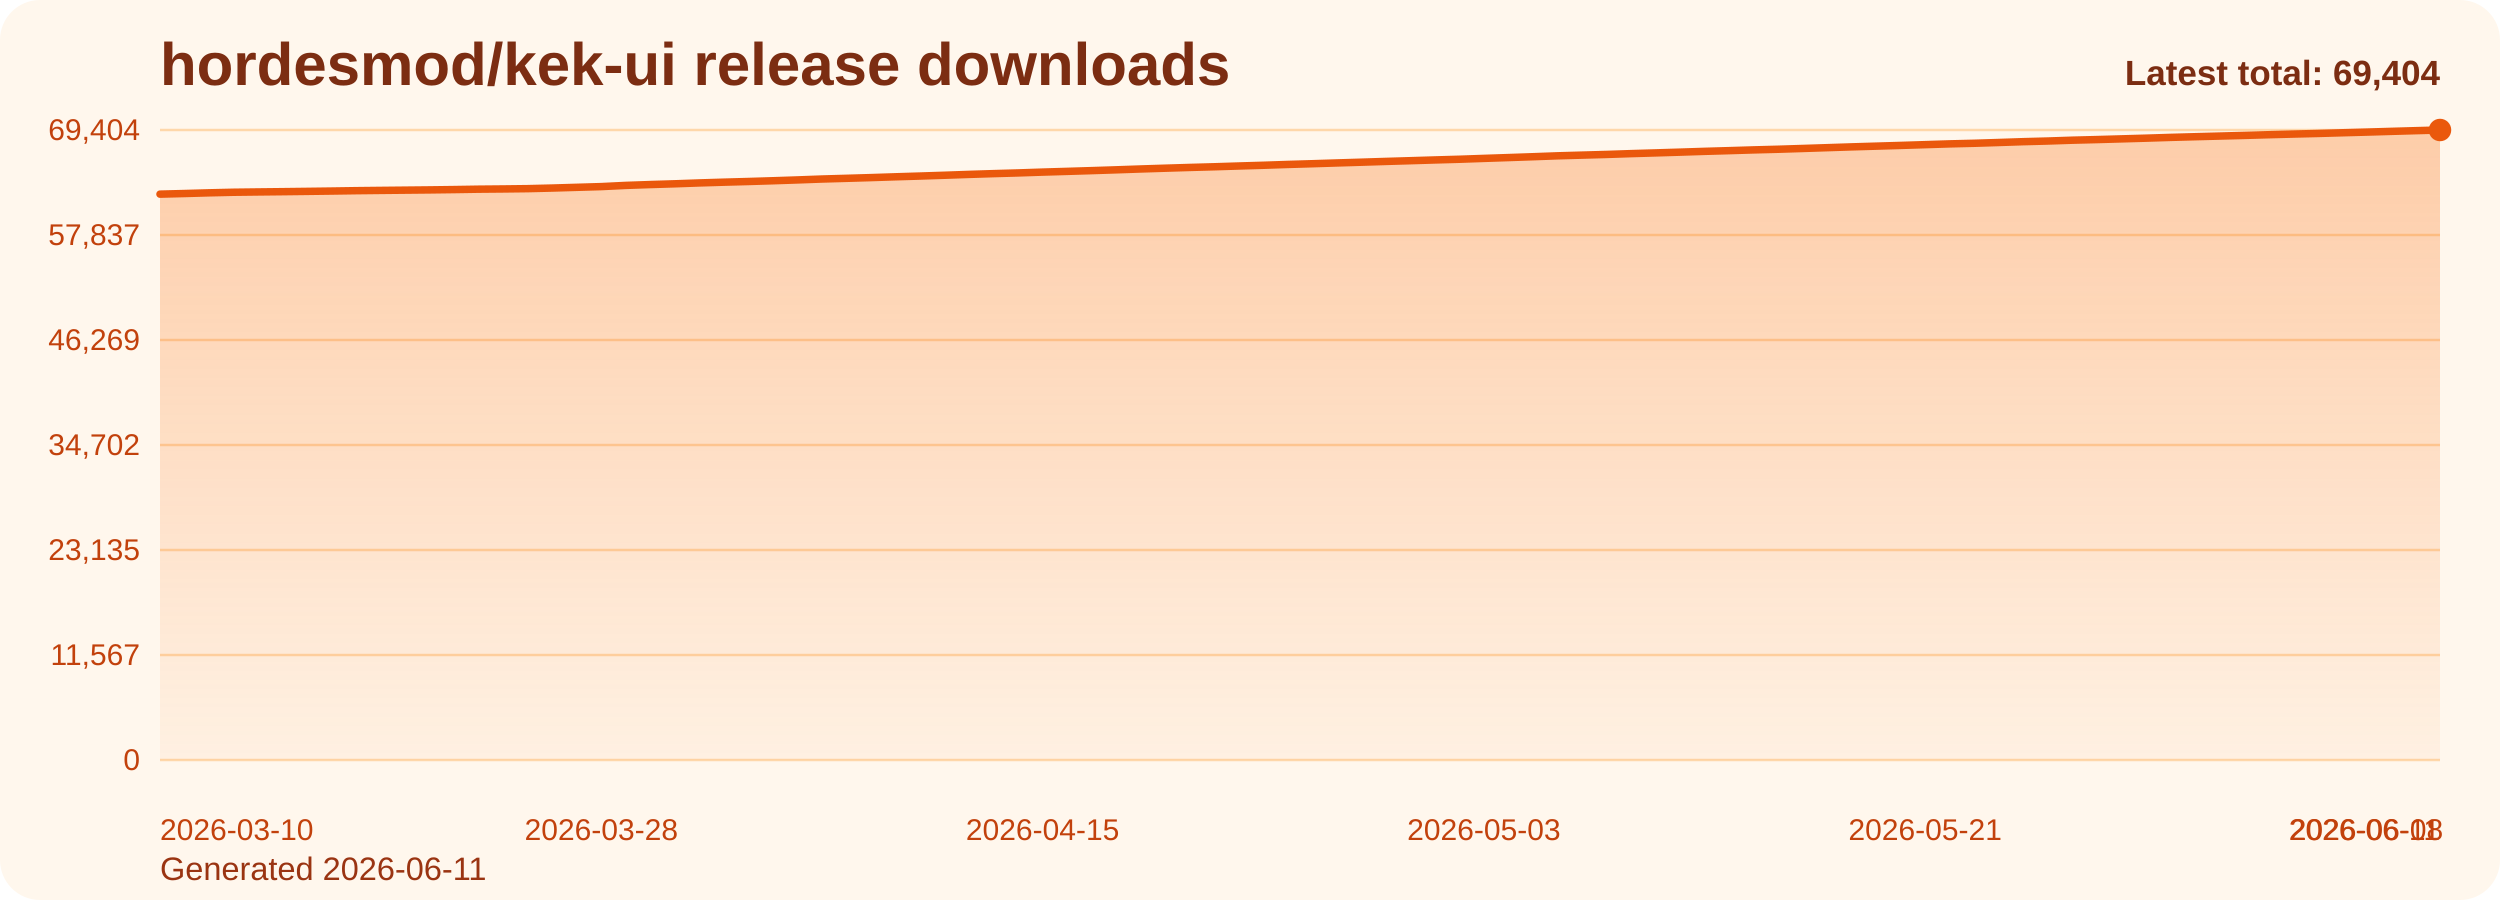
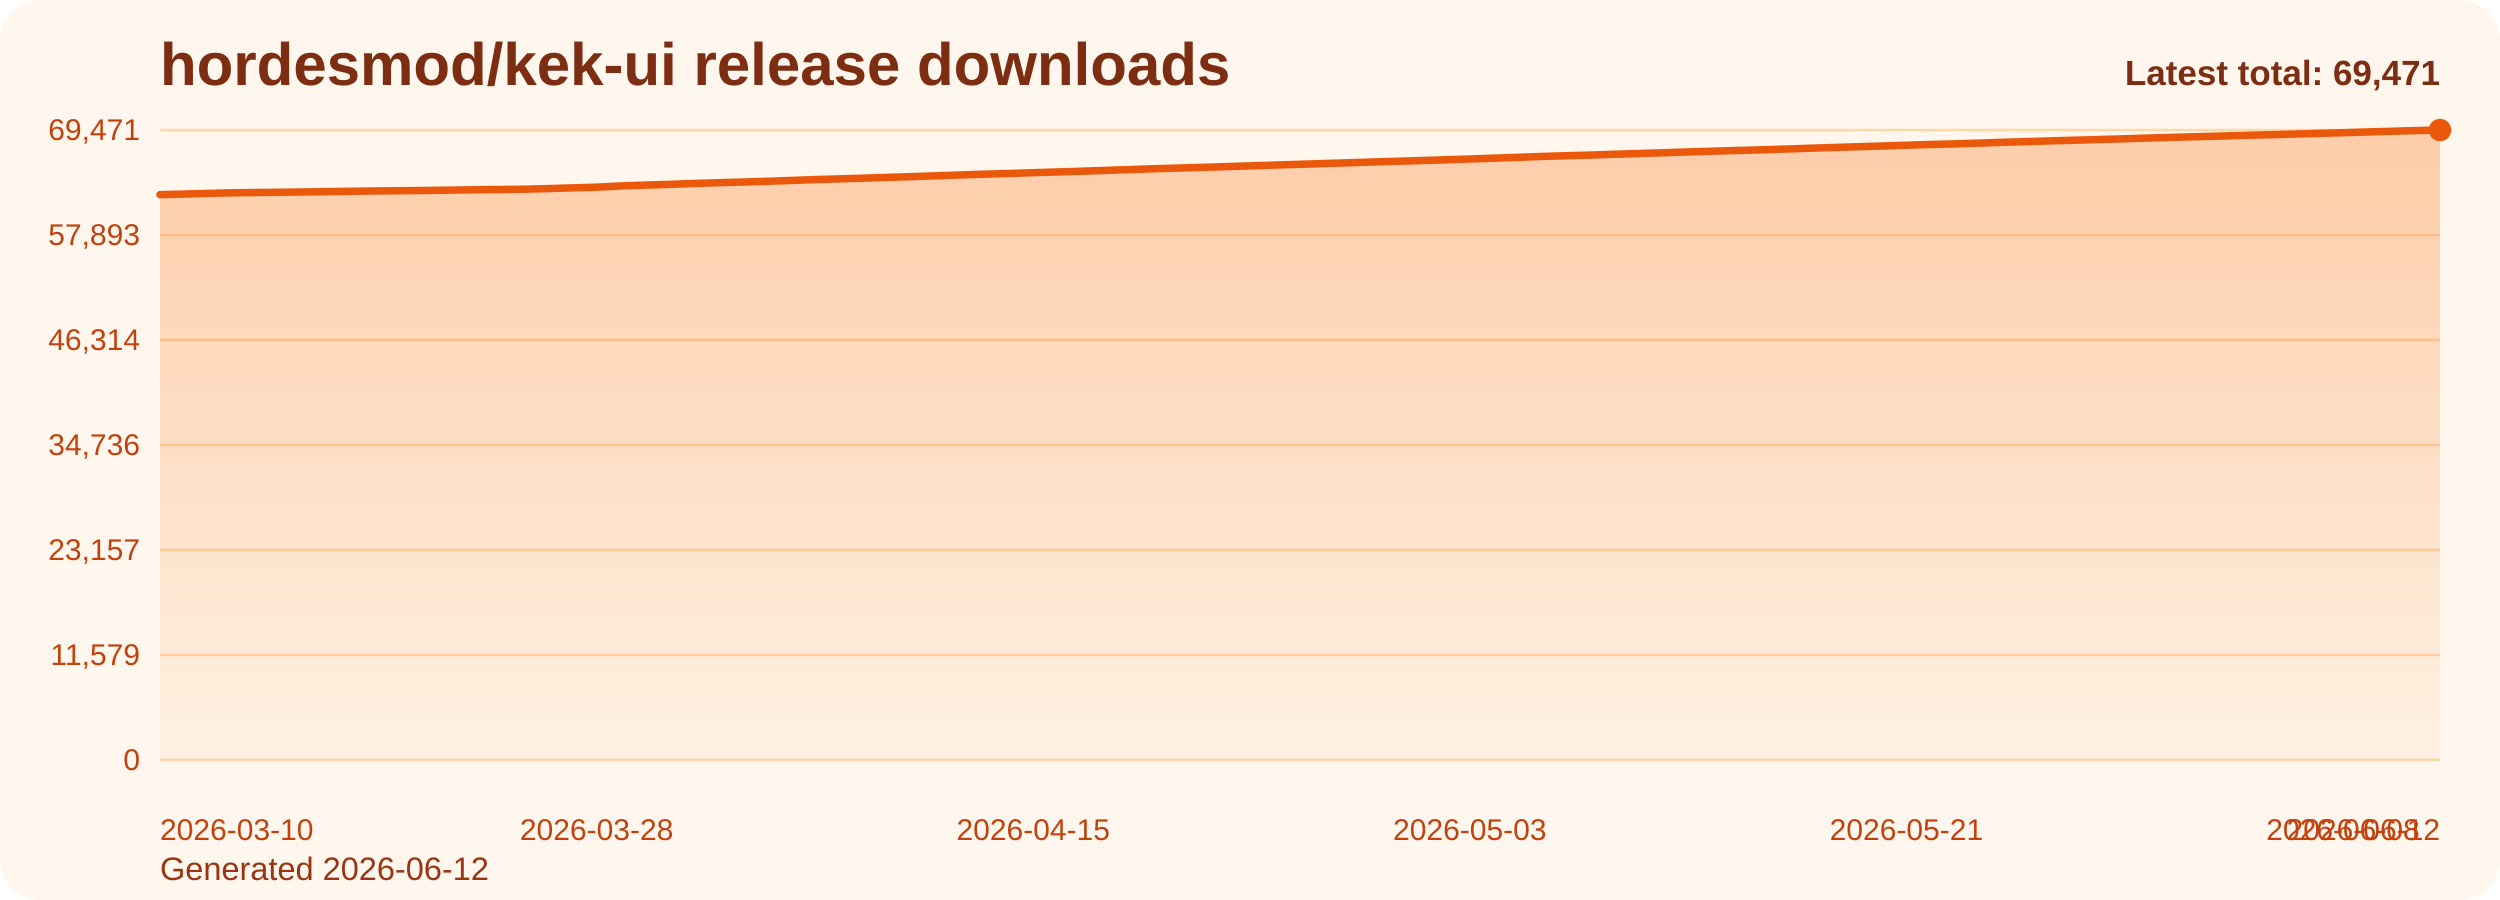
<svg xmlns="http://www.w3.org/2000/svg" viewBox="0 0 1000 360" role="img" aria-label="hordesmod/kek-ui release downloads chart">
  <defs>
    <linearGradient id="fill-total-trend-orange" x1="0" y1="0" x2="0" y2="1">
      <stop offset="0%" stop-color="#f97316" stop-opacity="0.32" />
      <stop offset="100%" stop-color="#f97316" stop-opacity="0.05" />
    </linearGradient>
    <style>
      .bg { fill: #fff7ed; }
      .title { font: 700 24px Arial, sans-serif; fill: #7c2d12; }
      .sub { font: 400 13px Arial, sans-serif; fill: #9a3412; }
      .grid { stroke: #fed7aa; stroke-width: 1; }
      .axis { font: 400 12px Arial, sans-serif; fill: #c2410c; }
      .line { fill: none; stroke: #ea580c; stroke-width: 3; stroke-linecap: round; stroke-linejoin: round; }
      .dot { fill: #ea580c; }
      .value { font: 600 11px Arial, sans-serif; fill: #9a3412; }
      .latest { font: 700 14px Arial, sans-serif; fill: #7c2d12; }
    </style>
  </defs>
  <rect class="bg" x="0" y="0" width="1000" height="360" rx="16" />
  <text class="title" x="64" y="34">hordesmod/kek-ui release downloads</text>
-   <text class="sub" x="64" y="352">Generated 2026-06-11</text>
+   <text class="sub" x="64" y="352">Generated 2026-06-12</text>
  <line x1="64" y1="52.00" x2="976" y2="52.00" class="grid" />
-   <text x="56" y="56.00" text-anchor="end" class="axis">69,404</text>
+   <text x="56" y="56.00" text-anchor="end" class="axis">69,471</text>
  <line x1="64" y1="94.00" x2="976" y2="94.00" class="grid" />
-   <text x="56" y="98.00" text-anchor="end" class="axis">57,837</text>
+   <text x="56" y="98.00" text-anchor="end" class="axis">57,893</text>
  <line x1="64" y1="136.00" x2="976" y2="136.00" class="grid" />
-   <text x="56" y="140.00" text-anchor="end" class="axis">46,269</text>
+   <text x="56" y="140.00" text-anchor="end" class="axis">46,314</text>
  <line x1="64" y1="178.00" x2="976" y2="178.00" class="grid" />
-   <text x="56" y="182.00" text-anchor="end" class="axis">34,702</text>
+   <text x="56" y="182.00" text-anchor="end" class="axis">34,736</text>
  <line x1="64" y1="220.00" x2="976" y2="220.00" class="grid" />
-   <text x="56" y="224.00" text-anchor="end" class="axis">23,135</text>
+   <text x="56" y="224.00" text-anchor="end" class="axis">23,157</text>
  <line x1="64" y1="262.00" x2="976" y2="262.00" class="grid" />
-   <text x="56" y="266.00" text-anchor="end" class="axis">11,567</text>
+   <text x="56" y="266.00" text-anchor="end" class="axis">11,579</text>
  <line x1="64" y1="304.00" x2="976" y2="304.00" class="grid" />
  <text x="56" y="308.00" text-anchor="end" class="axis">0</text>
-   <path d="M 64.00 304 L 64.00 77.66 L 73.81 77.41 L 83.61 77.13 L 93.42 76.90 L 103.23 76.78 L 113.03 76.67 L 122.84 76.55 L 132.65 76.42 L 142.45 76.27 L 152.26 76.16 L 162.06 76.06 L 171.87 75.96 L 181.68 75.83 L 191.48 75.67 L 201.29 75.58 L 211.10 75.46 L 220.90 75.22 L 230.71 74.93 L 240.52 74.64 L 250.32 74.16 L 260.13 73.82 L 269.94 73.52 L 279.74 73.17 L 289.55 72.87 L 299.35 72.60 L 309.16 72.30 L 318.97 71.97 L 328.77 71.61 L 338.58 71.33 L 348.39 71.04 L 358.19 70.72 L 368.00 70.42 L 377.81 70.10 L 387.61 69.76 L 397.42 69.45 L 407.23 69.17 L 417.03 68.84 L 426.84 68.55 L 436.65 68.25 L 446.45 67.93 L 456.26 67.59 L 466.06 67.28 L 475.87 66.98 L 485.68 66.71 L 495.48 66.40 L 505.29 66.11 L 515.10 65.78 L 524.90 65.49 L 534.71 65.18 L 544.52 64.88 L 554.32 64.57 L 564.13 64.28 L 573.94 63.98 L 583.74 63.70 L 593.55 63.36 L 603.35 63.03 L 613.16 62.69 L 622.97 62.33 L 632.77 62.05 L 642.58 61.78 L 652.39 61.45 L 662.19 61.16 L 672.00 60.86 L 681.81 60.54 L 691.61 60.26 L 701.42 59.96 L 711.23 59.70 L 721.03 59.39 L 730.84 59.07 L 740.65 58.75 L 750.45 58.46 L 760.26 58.17 L 770.06 57.86 L 779.87 57.55 L 789.68 57.31 L 799.48 57.00 L 809.29 56.67 L 819.10 56.41 L 828.90 56.08 L 838.71 55.83 L 848.52 55.55 L 858.32 55.27 L 868.13 54.96 L 877.94 54.69 L 887.74 54.43 L 897.55 54.17 L 907.35 53.89 L 917.16 53.63 L 926.97 53.39 L 936.77 53.11 L 946.58 52.84 L 956.39 52.55 L 966.19 52.27 L 976.00 52.00 L 976.00 304 Z" fill="url(#fill-total-trend-orange)" />
-   <polyline class="line" points="64.00,77.66 73.81,77.41 83.61,77.13 93.42,76.90 103.23,76.78 113.03,76.67 122.84,76.55 132.65,76.42 142.45,76.27 152.26,76.16 162.06,76.06 171.87,75.96 181.68,75.83 191.48,75.67 201.29,75.58 211.10,75.46 220.90,75.22 230.71,74.93 240.52,74.64 250.32,74.16 260.13,73.82 269.94,73.52 279.74,73.17 289.55,72.87 299.35,72.60 309.16,72.30 318.97,71.97 328.77,71.61 338.58,71.33 348.39,71.04 358.19,70.72 368.00,70.42 377.81,70.10 387.61,69.76 397.42,69.45 407.23,69.17 417.03,68.84 426.84,68.55 436.65,68.25 446.45,67.93 456.26,67.59 466.06,67.28 475.87,66.98 485.68,66.71 495.48,66.40 505.29,66.11 515.10,65.78 524.90,65.49 534.71,65.18 544.52,64.88 554.32,64.57 564.13,64.28 573.94,63.98 583.74,63.70 593.55,63.36 603.35,63.03 613.16,62.69 622.97,62.33 632.77,62.05 642.58,61.78 652.39,61.45 662.19,61.16 672.00,60.86 681.81,60.54 691.61,60.26 701.42,59.96 711.23,59.70 721.03,59.39 730.84,59.07 740.65,58.75 750.45,58.46 760.26,58.17 770.06,57.86 779.87,57.55 789.68,57.31 799.48,57.00 809.29,56.67 819.10,56.41 828.90,56.08 838.71,55.83 848.52,55.55 858.32,55.27 868.13,54.96 877.94,54.69 887.74,54.43 897.55,54.17 907.35,53.89 917.16,53.63 926.97,53.39 936.77,53.11 946.58,52.84 956.39,52.55 966.19,52.27 976.00,52.00" />
+   <path d="M 64.00 304 L 64.00 77.87 L 73.70 77.62 L 83.40 77.35 L 93.11 77.12 L 102.81 77.00 L 112.51 76.89 L 122.21 76.77 L 131.91 76.64 L 141.62 76.49 L 151.32 76.38 L 161.02 76.28 L 170.72 76.18 L 180.43 76.05 L 190.13 75.89 L 199.83 75.80 L 209.53 75.68 L 219.23 75.44 L 228.94 75.15 L 238.64 74.86 L 248.34 74.38 L 258.04 74.04 L 267.74 73.75 L 277.45 73.39 L 287.15 73.09 L 296.85 72.82 L 306.55 72.52 L 316.26 72.19 L 325.96 71.83 L 335.66 71.55 L 345.36 71.27 L 355.06 70.95 L 364.77 70.65 L 374.47 70.32 L 384.17 69.98 L 393.87 69.67 L 403.57 69.39 L 413.28 69.07 L 422.98 68.78 L 432.68 68.48 L 442.38 68.16 L 452.09 67.82 L 461.79 67.50 L 471.49 67.21 L 481.19 66.93 L 490.89 66.63 L 500.60 66.34 L 510.30 66.01 L 520.00 65.72 L 529.70 65.41 L 539.40 65.11 L 549.11 64.80 L 558.81 64.51 L 568.51 64.21 L 578.21 63.93 L 587.91 63.59 L 597.62 63.27 L 607.32 62.92 L 617.02 62.57 L 626.72 62.28 L 636.43 62.02 L 646.13 61.69 L 655.83 61.40 L 665.53 61.09 L 675.23 60.77 L 684.94 60.49 L 694.64 60.20 L 704.34 59.94 L 714.04 59.62 L 723.74 59.30 L 733.45 58.99 L 743.15 58.70 L 752.85 58.41 L 762.55 58.09 L 772.26 57.79 L 781.96 57.55 L 791.66 57.24 L 801.36 56.91 L 811.06 56.65 L 820.77 56.32 L 830.47 56.07 L 840.17 55.79 L 849.87 55.51 L 859.57 55.20 L 869.28 54.93 L 878.98 54.67 L 888.68 54.41 L 898.38 54.13 L 908.09 53.88 L 917.79 53.63 L 927.49 53.35 L 937.19 53.08 L 946.89 52.79 L 956.60 52.51 L 966.30 52.24 L 976.00 52.00 L 976.00 304 Z" fill="url(#fill-total-trend-orange)" />
+   <polyline class="line" points="64.00,77.87 73.70,77.62 83.40,77.35 93.11,77.12 102.81,77.00 112.51,76.89 122.21,76.77 131.91,76.64 141.62,76.49 151.32,76.38 161.02,76.28 170.72,76.18 180.43,76.05 190.13,75.89 199.83,75.80 209.53,75.68 219.23,75.44 228.94,75.15 238.64,74.86 248.34,74.38 258.04,74.04 267.74,73.75 277.45,73.39 287.15,73.09 296.85,72.82 306.55,72.52 316.26,72.19 325.96,71.83 335.66,71.55 345.36,71.27 355.06,70.95 364.77,70.65 374.47,70.32 384.17,69.98 393.87,69.67 403.57,69.39 413.28,69.07 422.98,68.78 432.68,68.48 442.38,68.16 452.09,67.82 461.79,67.50 471.49,67.21 481.19,66.93 490.89,66.63 500.60,66.34 510.30,66.01 520.00,65.72 529.70,65.41 539.40,65.11 549.11,64.80 558.81,64.51 568.51,64.21 578.21,63.93 587.91,63.59 597.62,63.27 607.32,62.92 617.02,62.57 626.72,62.28 636.43,62.02 646.13,61.69 655.83,61.40 665.53,61.09 675.23,60.77 684.94,60.49 694.64,60.20 704.34,59.94 714.04,59.62 723.74,59.30 733.45,58.99 743.15,58.70 752.85,58.41 762.55,58.09 772.26,57.79 781.96,57.55 791.66,57.24 801.36,56.91 811.06,56.65 820.77,56.32 830.47,56.07 840.17,55.79 849.87,55.51 859.57,55.20 869.28,54.93 878.98,54.67 888.68,54.41 898.38,54.13 908.09,53.88 917.79,53.63 927.49,53.35 937.19,53.08 946.89,52.79 956.60,52.51 966.30,52.24 976.00,52.00" />
  <circle class="dot" cx="976.00" cy="52.00" r="4.5" />
  <text class="axis" x="64.00" y="336" text-anchor="start">2026-03-10</text>
-   <text class="axis" x="240.52" y="336" text-anchor="middle">2026-03-28</text>
-   <text class="axis" x="417.03" y="336" text-anchor="middle">2026-04-15</text>
-   <text class="axis" x="593.55" y="336" text-anchor="middle">2026-05-03</text>
-   <text class="axis" x="770.06" y="336" text-anchor="middle">2026-05-21</text>
-   <text class="axis" x="946.58" y="336" text-anchor="middle">2026-06-08</text>
-   <text class="axis" x="976.00" y="336" text-anchor="end">2026-06-11</text>
-   <text class="latest" x="976" y="34" text-anchor="end">Latest total: 69,404</text>
+   <text class="axis" x="238.64" y="336" text-anchor="middle">2026-03-28</text>
+   <text class="axis" x="413.28" y="336" text-anchor="middle">2026-04-15</text>
+   <text class="axis" x="587.91" y="336" text-anchor="middle">2026-05-03</text>
+   <text class="axis" x="762.55" y="336" text-anchor="middle">2026-05-21</text>
+   <text class="axis" x="937.19" y="336" text-anchor="middle">2026-06-08</text>
+   <text class="axis" x="976.00" y="336" text-anchor="end">2026-06-12</text>
+   <text class="latest" x="976" y="34" text-anchor="end">Latest total: 69,471</text>
</svg>
